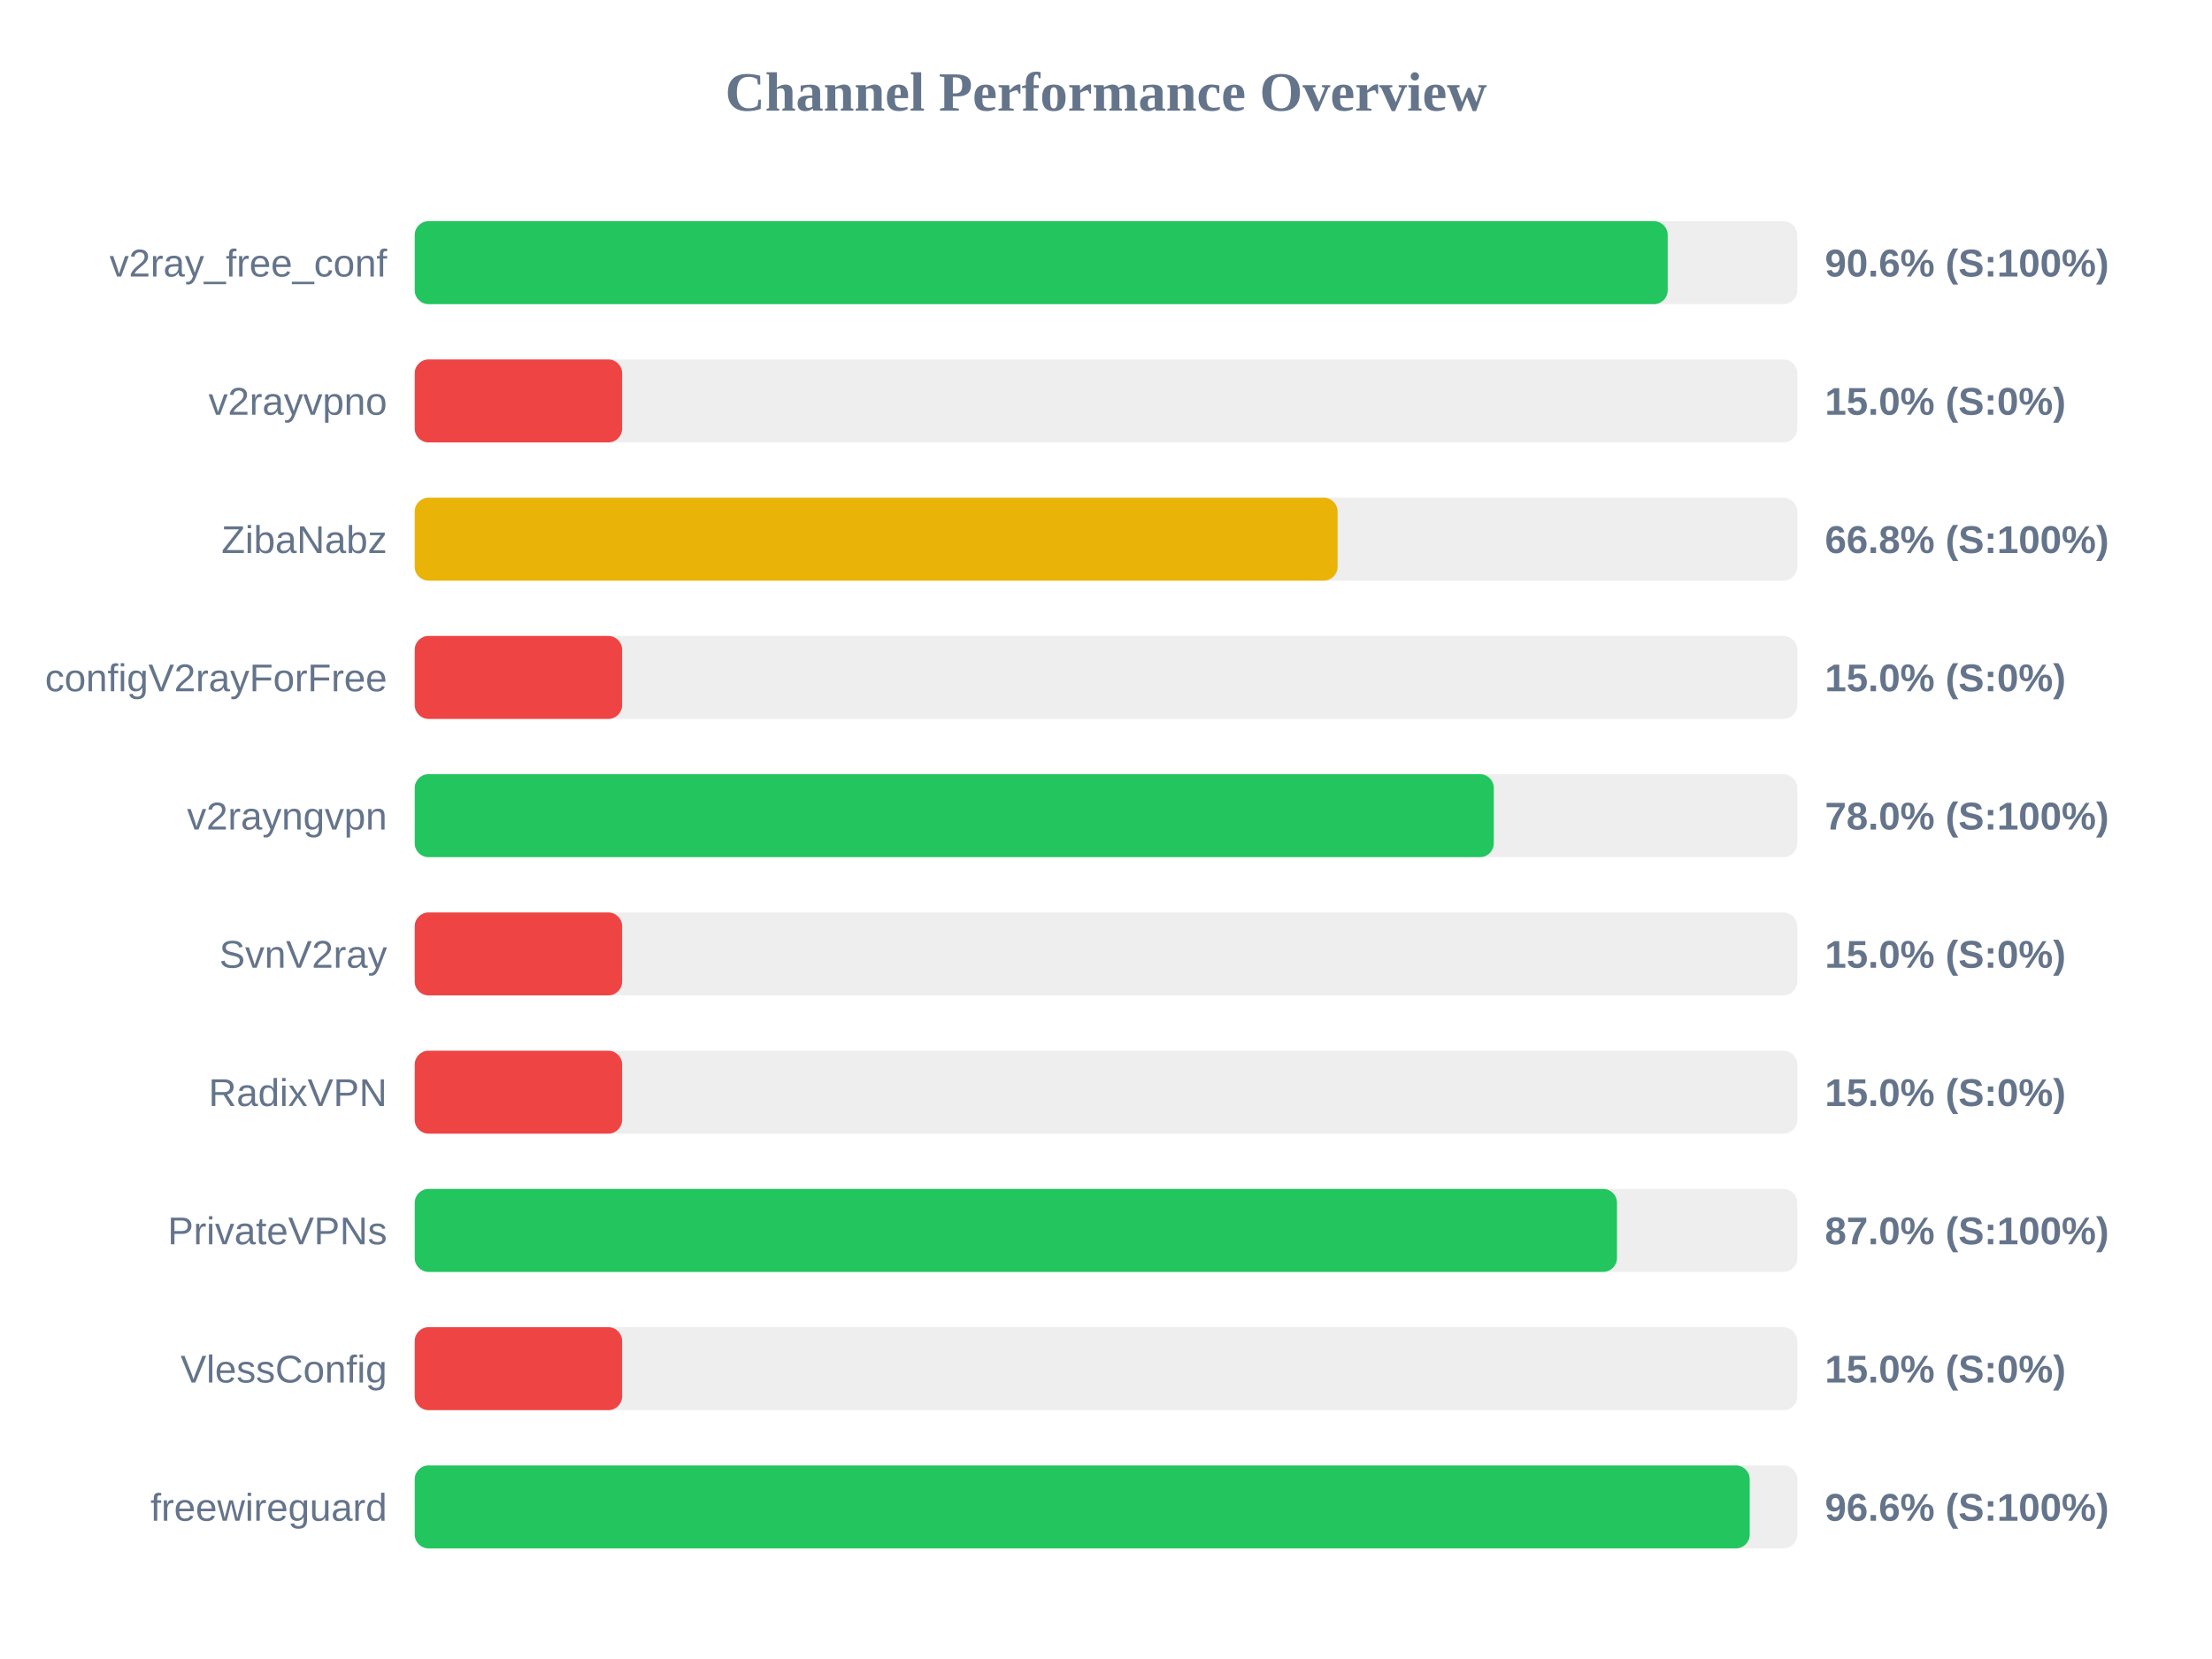
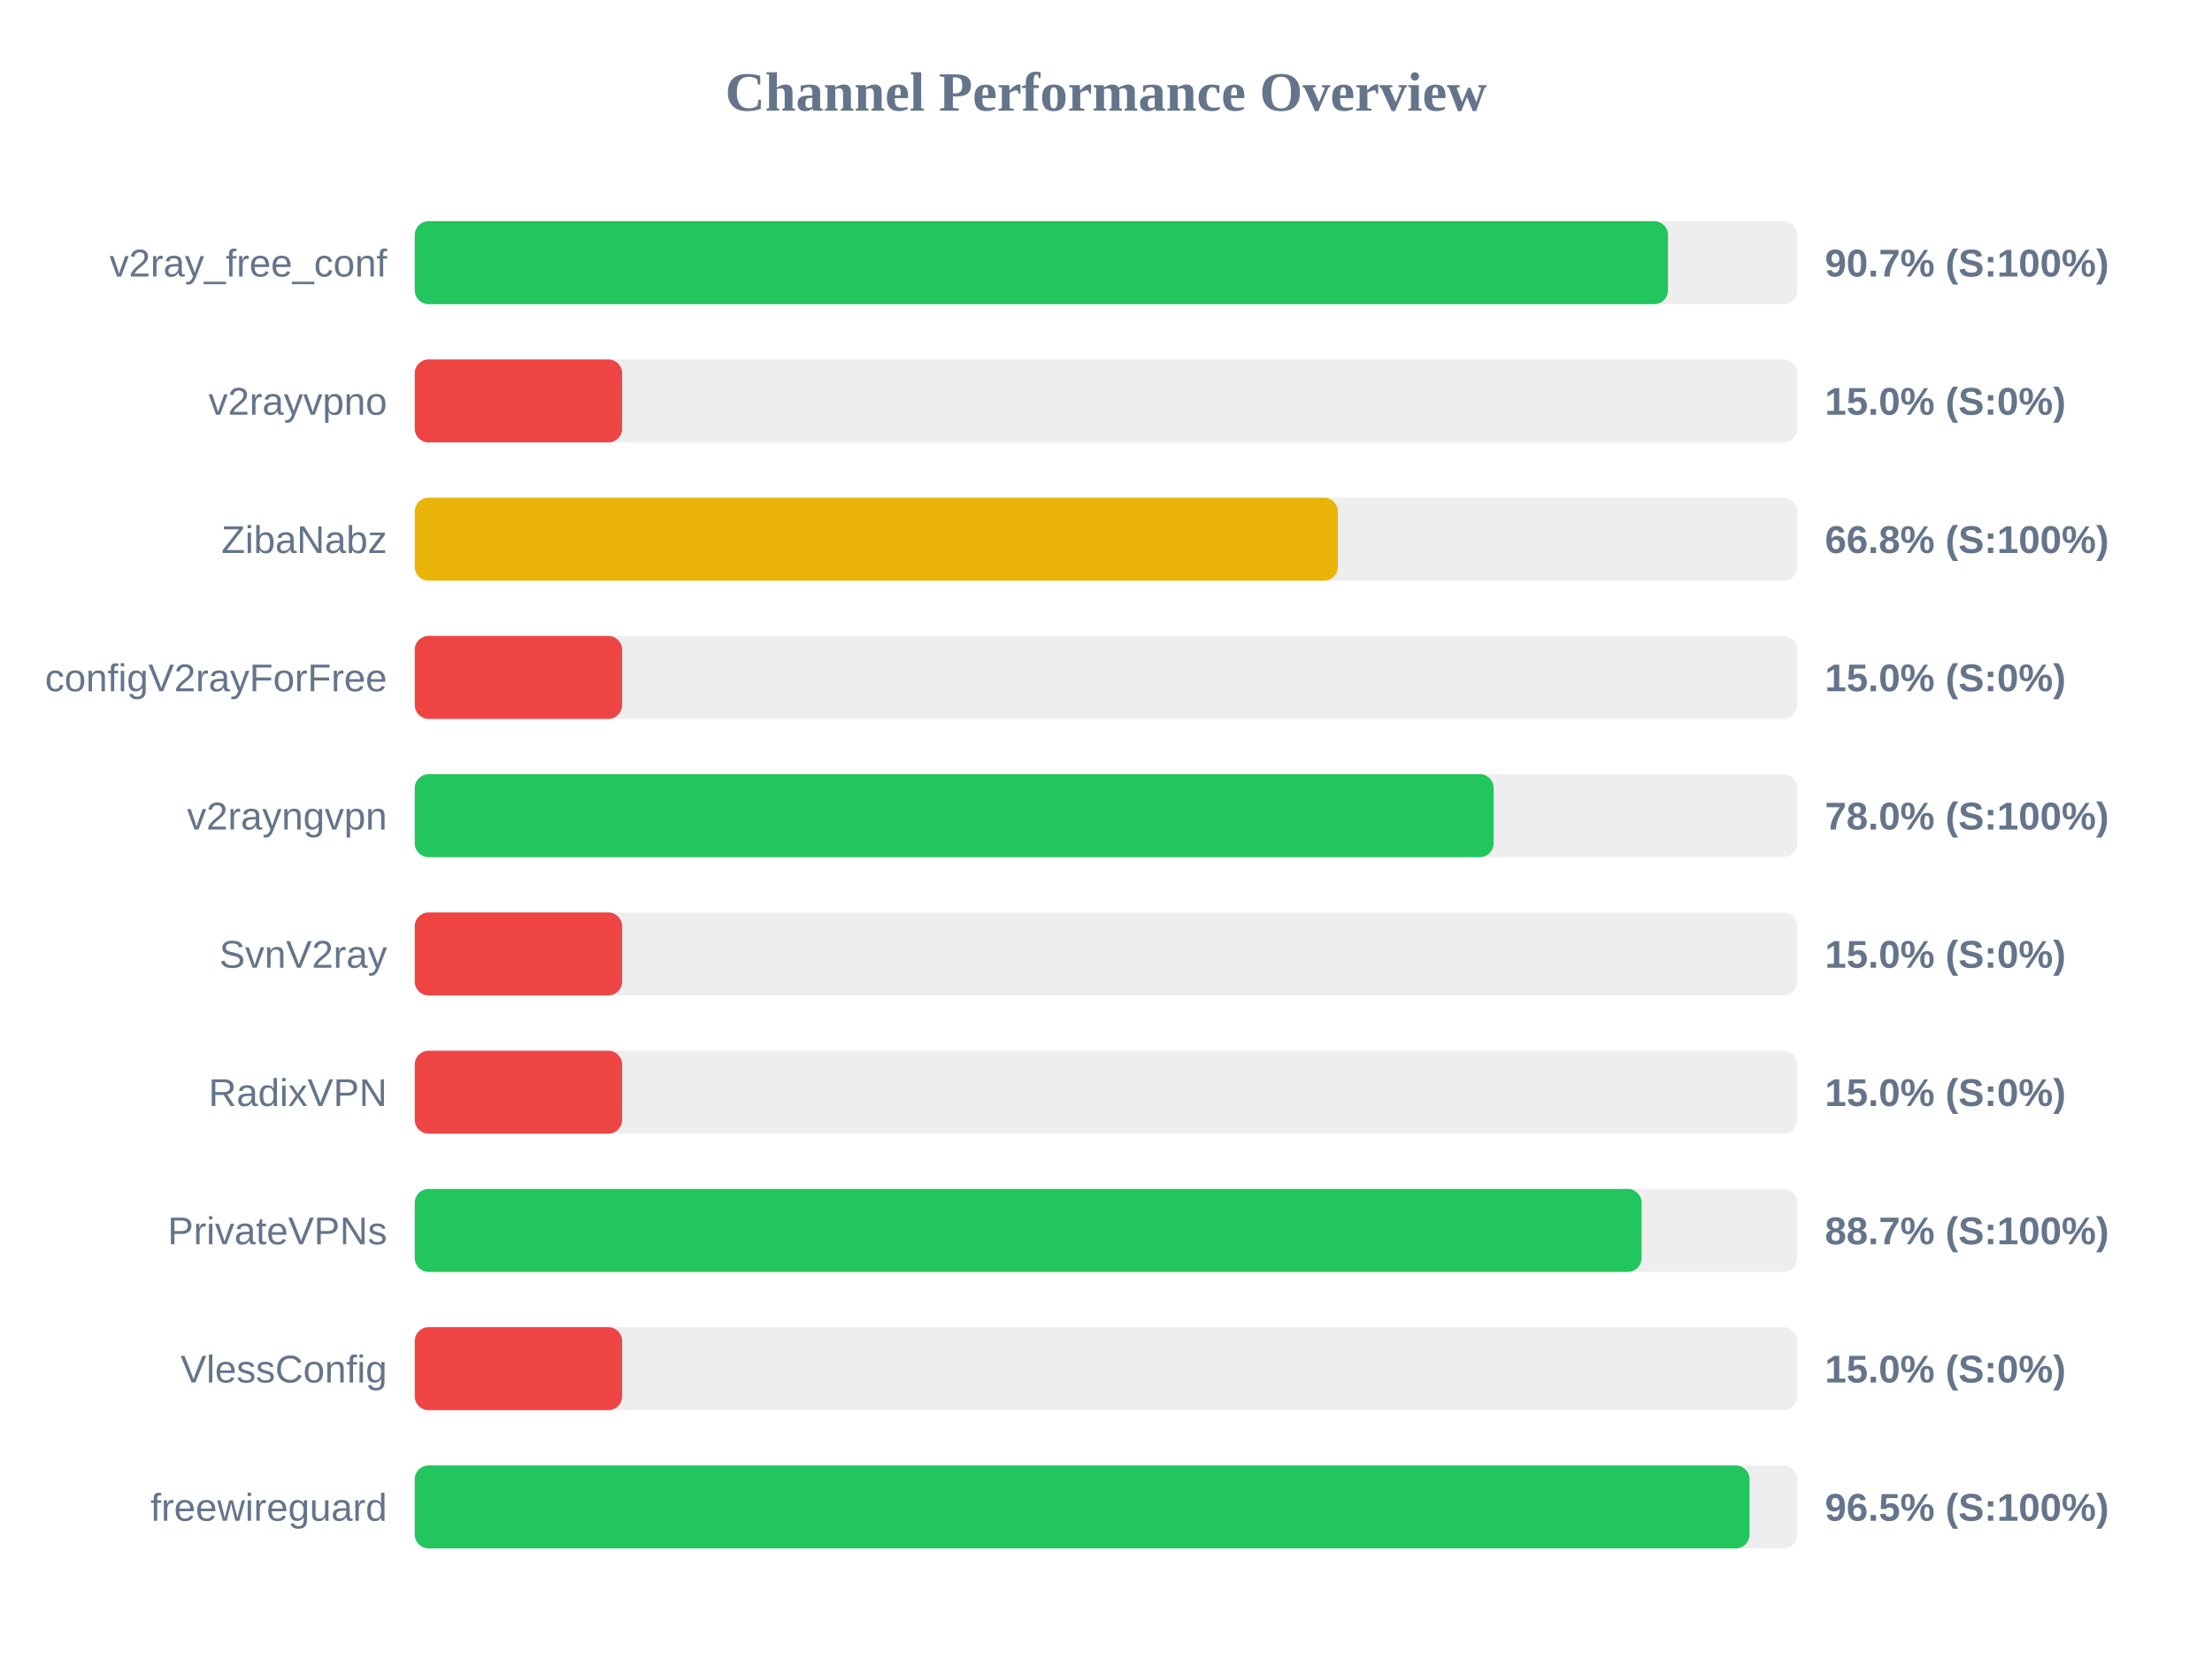
<svg xmlns="http://www.w3.org/2000/svg" width="800" height="600" version="1.1">
  <style>
        .row { font: 14px Arial; fill: #64748b; }
        .score { font: bold 14px Arial; fill: #64748b; }
    </style>
  <text x="400" y="40" text-anchor="middle" font-size="20px" font-weight="bold" fill="#64748b">Channel Performance Overview</text>
  <rect x="150" y="80" width="500" height="30" fill="#eee" rx="5" />
-   <rect x="150" y="80" width="453.15" height="30" fill="#22c55e" rx="5" />
+   <rect x="150" y="80" width="453.25" height="30" fill="#22c55e" rx="5" />
  <text x="140" y="100" text-anchor="end" class="row">v2ray_free_conf</text>
-   <text x="660" y="100" text-anchor="start" class="score">90.6% (S:100%)</text>
+   <text x="660" y="100" text-anchor="start" class="score">90.7% (S:100%)</text>
  <rect x="150" y="130" width="500" height="30" fill="#eee" rx="5" />
  <rect x="150" y="130" width="75.0" height="30" fill="#ef4444" rx="5" />
  <text x="140" y="150" text-anchor="end" class="row">v2rayvpno</text>
  <text x="660" y="150" text-anchor="start" class="score">15.0% (S:0%)</text>
  <rect x="150" y="180" width="500" height="30" fill="#eee" rx="5" />
-   <rect x="150" y="180" width="333.75" height="30" fill="#eab308" rx="5" />
+   <rect x="150" y="180" width="333.85" height="30" fill="#eab308" rx="5" />
  <text x="140" y="200" text-anchor="end" class="row">ZibaNabz</text>
  <text x="660" y="200" text-anchor="start" class="score">66.8% (S:100%)</text>
  <rect x="150" y="230" width="500" height="30" fill="#eee" rx="5" />
  <rect x="150" y="230" width="75.0" height="30" fill="#ef4444" rx="5" />
  <text x="140" y="250" text-anchor="end" class="row">configV2rayForFree</text>
  <text x="660" y="250" text-anchor="start" class="score">15.0% (S:0%)</text>
  <rect x="150" y="280" width="500" height="30" fill="#eee" rx="5" />
-   <rect x="150" y="280" width="390.25" height="30" fill="#22c55e" rx="5" />
+   <rect x="150" y="280" width="390.2" height="30" fill="#22c55e" rx="5" />
  <text x="140" y="300" text-anchor="end" class="row">v2rayngvpn</text>
  <text x="660" y="300" text-anchor="start" class="score">78.0% (S:100%)</text>
  <rect x="150" y="330" width="500" height="30" fill="#eee" rx="5" />
  <rect x="150" y="330" width="75.0" height="30" fill="#ef4444" rx="5" />
  <text x="140" y="350" text-anchor="end" class="row">SvnV2ray</text>
  <text x="660" y="350" text-anchor="start" class="score">15.0% (S:0%)</text>
  <rect x="150" y="380" width="500" height="30" fill="#eee" rx="5" />
  <rect x="150" y="380" width="75.0" height="30" fill="#ef4444" rx="5" />
  <text x="140" y="400" text-anchor="end" class="row">RadixVPN</text>
  <text x="660" y="400" text-anchor="start" class="score">15.0% (S:0%)</text>
  <rect x="150" y="430" width="500" height="30" fill="#eee" rx="5" />
-   <rect x="150" y="430" width="434.8" height="30" fill="#22c55e" rx="5" />
+   <rect x="150" y="430" width="443.7" height="30" fill="#22c55e" rx="5" />
  <text x="140" y="450" text-anchor="end" class="row">PrivateVPNs</text>
-   <text x="660" y="450" text-anchor="start" class="score">87.0% (S:100%)</text>
+   <text x="660" y="450" text-anchor="start" class="score">88.7% (S:100%)</text>
  <rect x="150" y="480" width="500" height="30" fill="#eee" rx="5" />
  <rect x="150" y="480" width="75.0" height="30" fill="#ef4444" rx="5" />
  <text x="140" y="500" text-anchor="end" class="row">VlessConfig</text>
  <text x="660" y="500" text-anchor="start" class="score">15.0% (S:0%)</text>
  <rect x="150" y="530" width="500" height="30" fill="#eee" rx="5" />
-   <rect x="150" y="530" width="482.8" height="30" fill="#22c55e" rx="5" />
+   <rect x="150" y="530" width="482.75" height="30" fill="#22c55e" rx="5" />
  <text x="140" y="550" text-anchor="end" class="row">freewireguard</text>
-   <text x="660" y="550" text-anchor="start" class="score">96.6% (S:100%)</text>
+   <text x="660" y="550" text-anchor="start" class="score">96.5% (S:100%)</text>
</svg>
